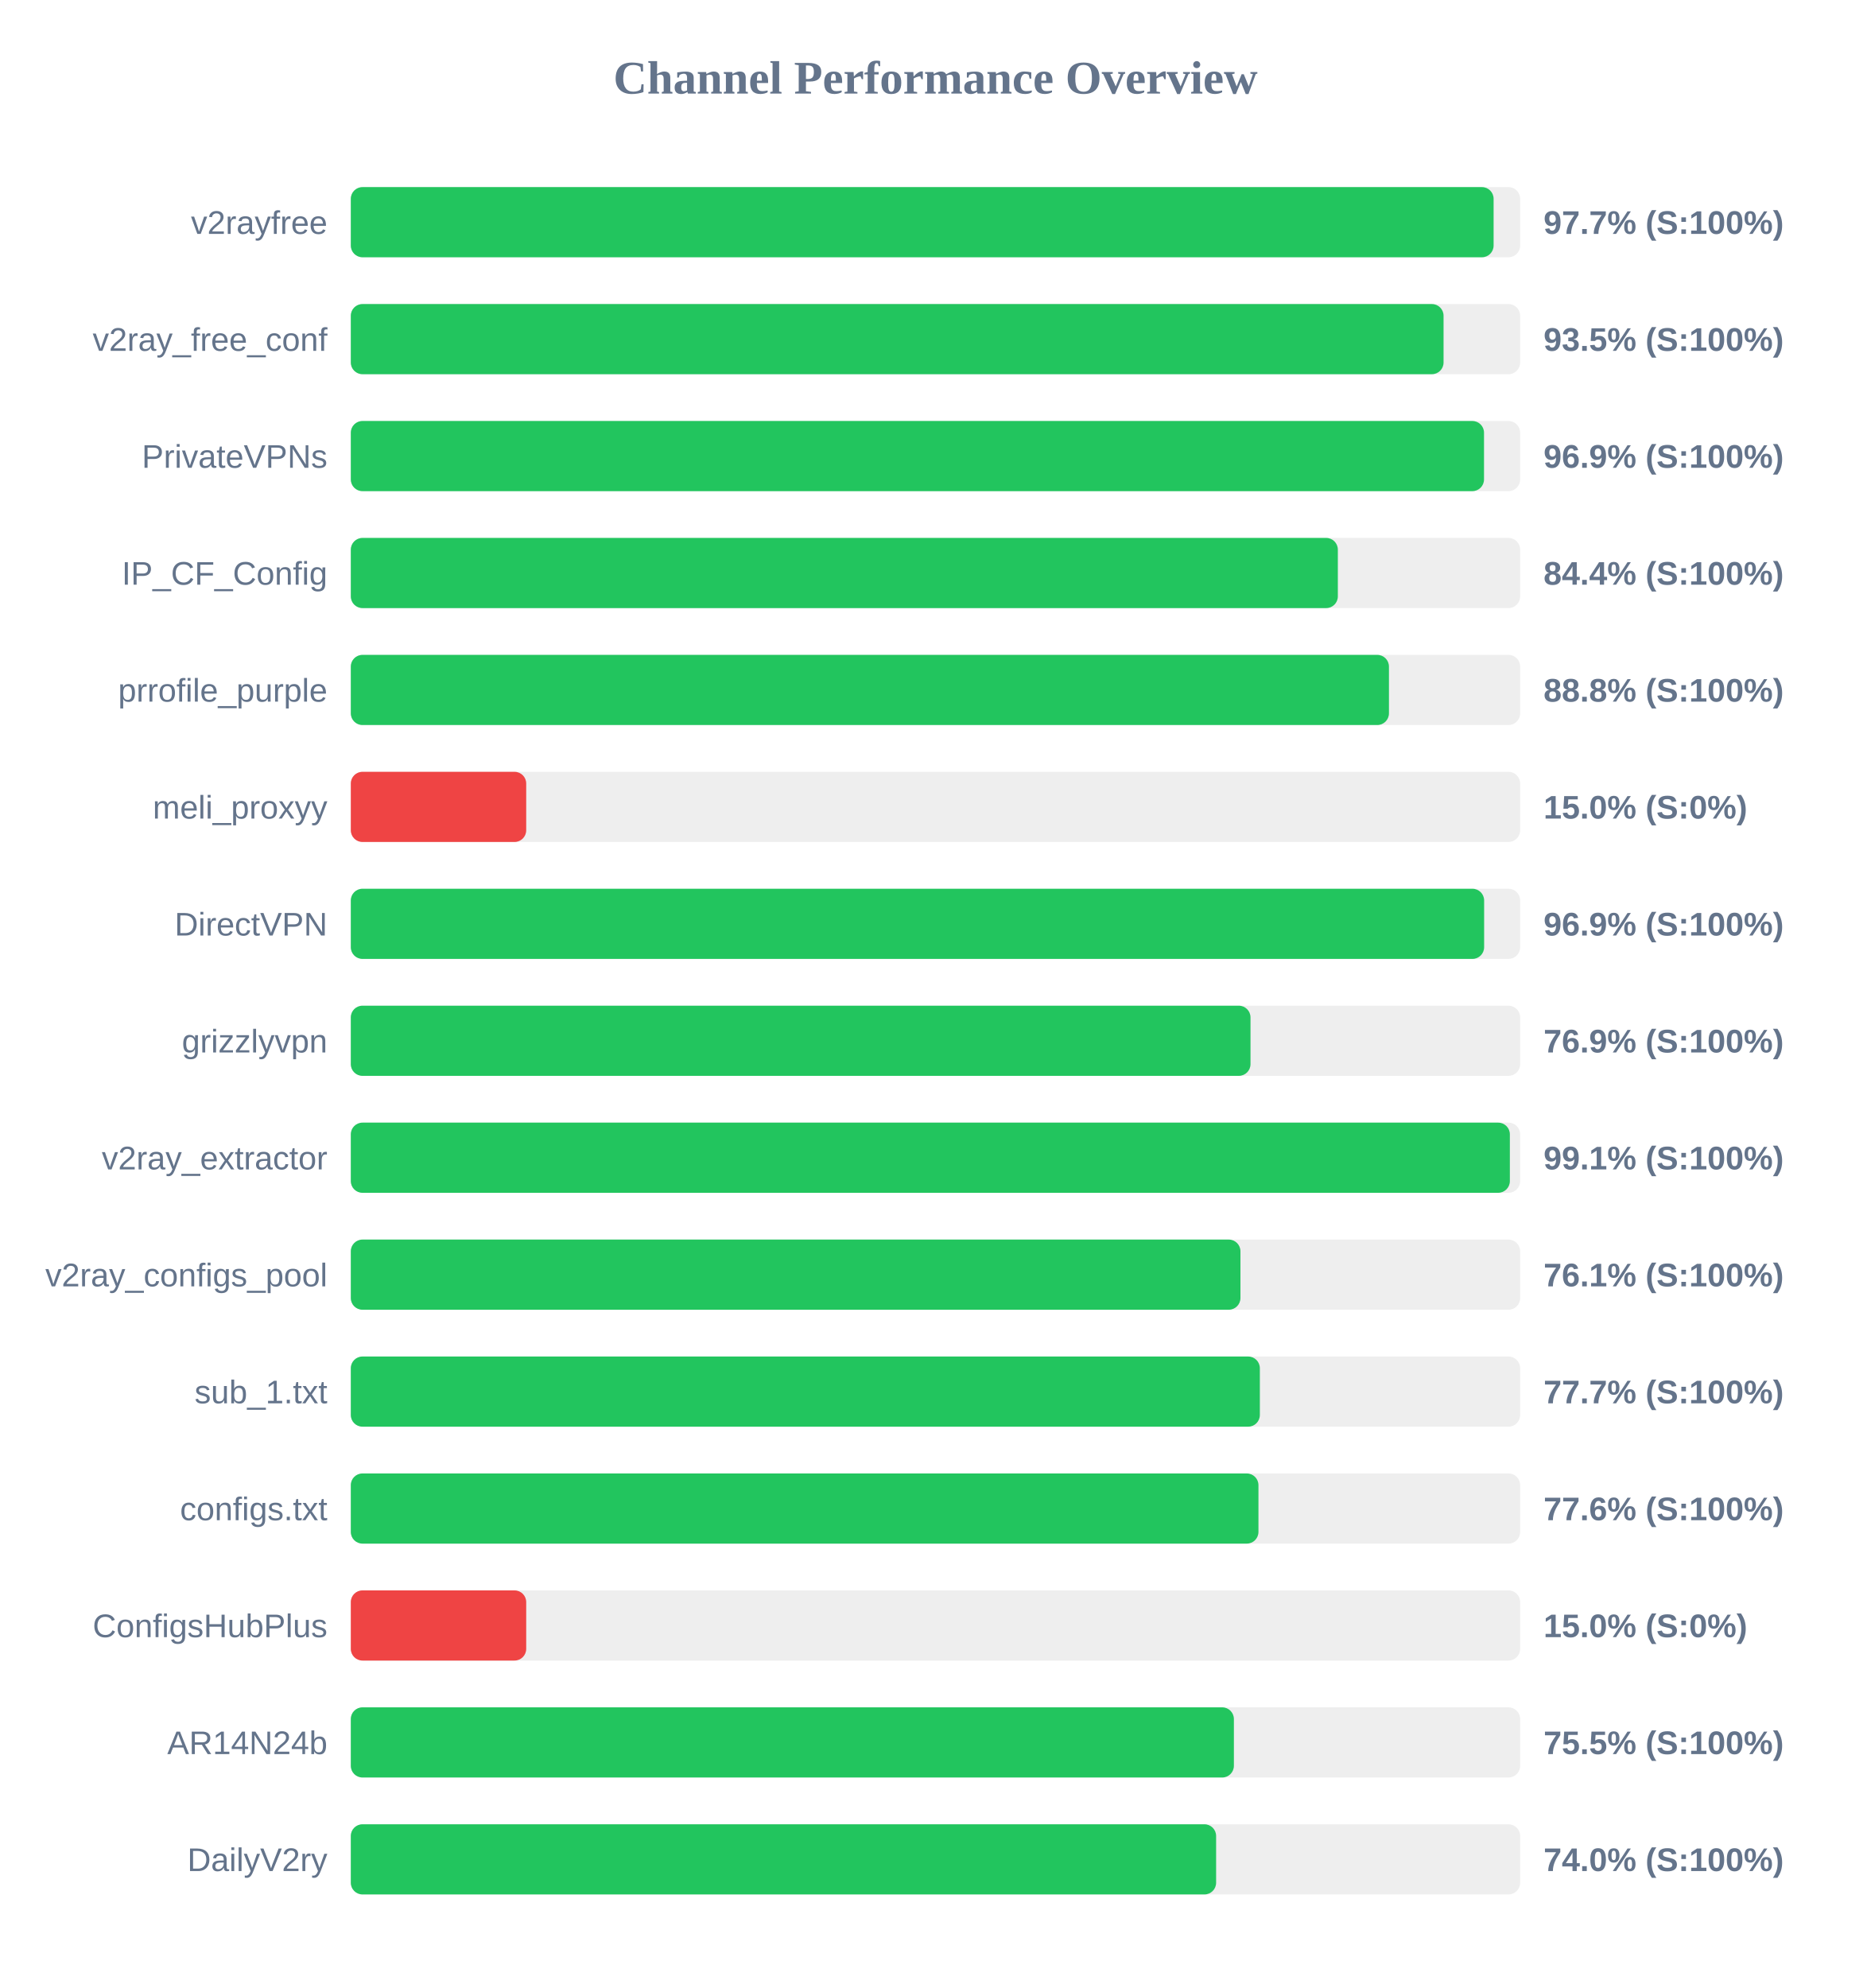
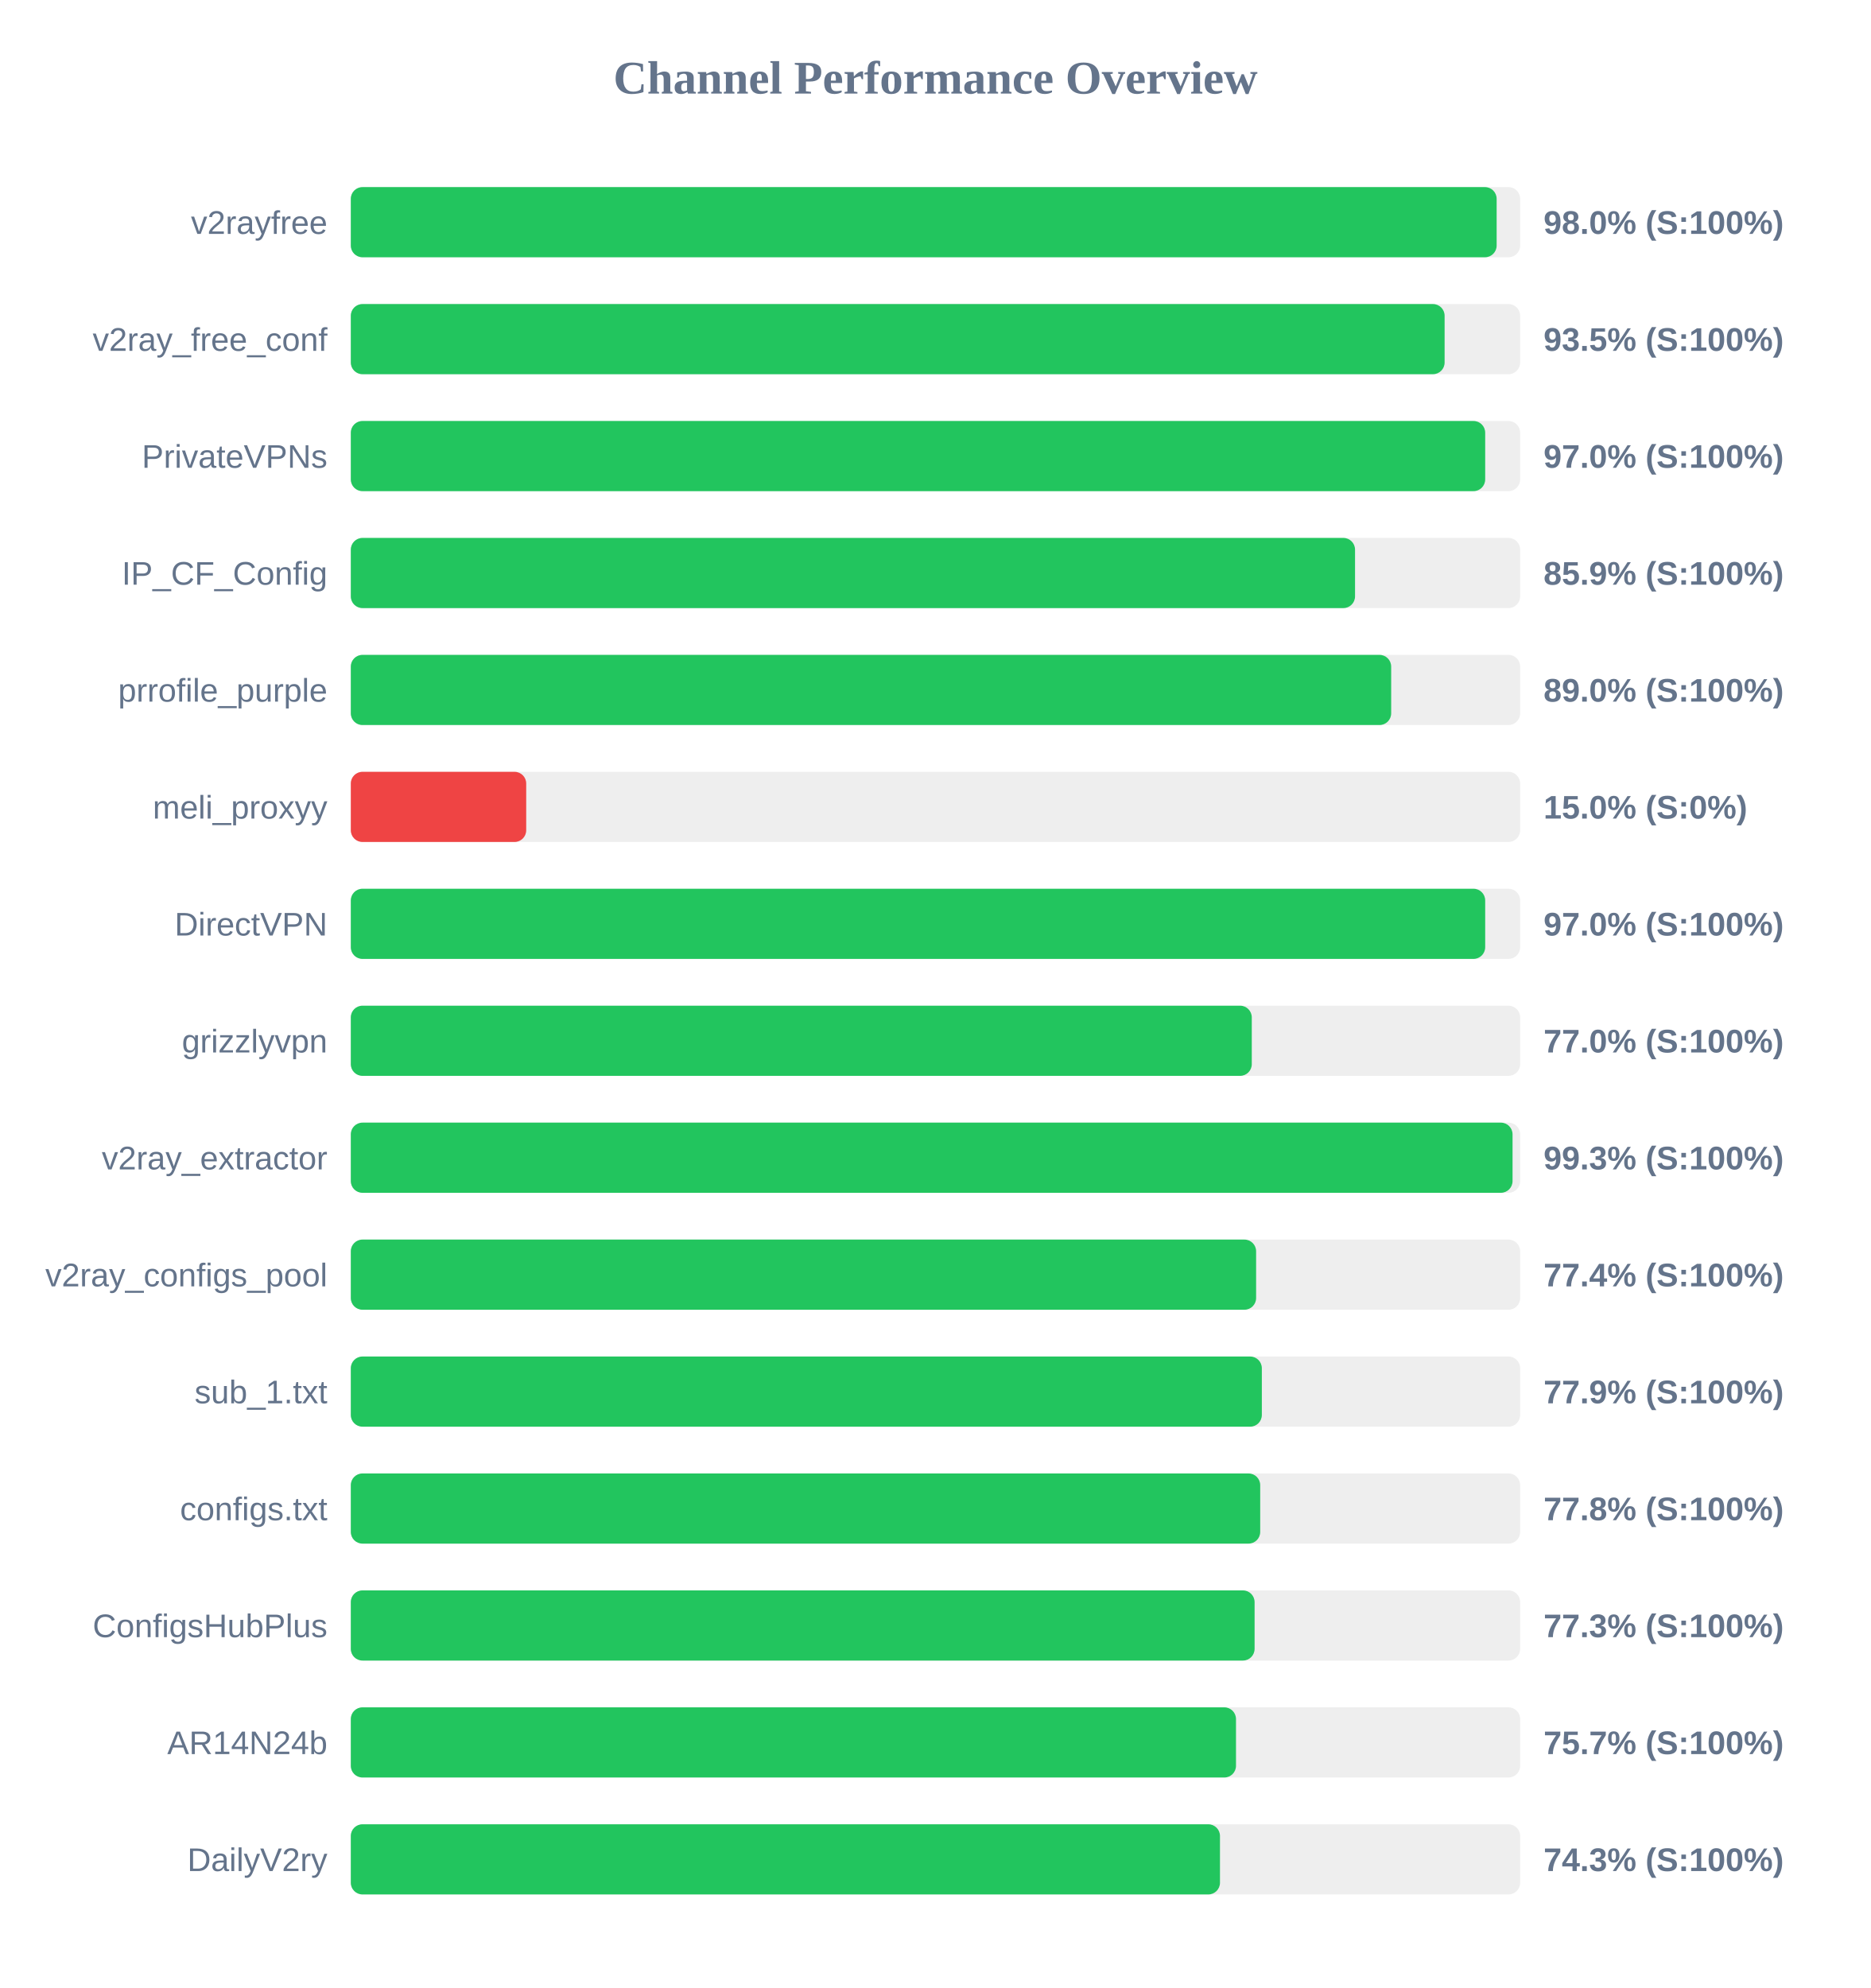
<svg xmlns="http://www.w3.org/2000/svg" width="800" height="850" version="1.1">
  <style>
        .row { font: 14px Arial; fill: #64748b; }
        .score { font: bold 14px Arial; fill: #64748b; }
    </style>
  <text x="400" y="40" text-anchor="middle" font-size="20px" font-weight="bold" fill="#64748b">Channel Performance Overview</text>
  <rect x="150" y="80" width="500" height="30" fill="#eee" rx="5" />
-   <rect x="150" y="80" width="488.65" height="30" fill="#22c55e" rx="5" />
+   <rect x="150" y="80" width="489.95" height="30" fill="#22c55e" rx="5" />
  <text x="140" y="100" text-anchor="end" class="row">v2rayfree</text>
-   <text x="660" y="100" text-anchor="start" class="score">97.7% (S:100%)</text>
+   <text x="660" y="100" text-anchor="start" class="score">98.0% (S:100%)</text>
  <rect x="150" y="130" width="500" height="30" fill="#eee" rx="5" />
-   <rect x="150" y="130" width="467.25" height="30" fill="#22c55e" rx="5" />
+   <rect x="150" y="130" width="467.7" height="30" fill="#22c55e" rx="5" />
  <text x="140" y="150" text-anchor="end" class="row">v2ray_free_conf</text>
  <text x="660" y="150" text-anchor="start" class="score">93.5% (S:100%)</text>
  <rect x="150" y="180" width="500" height="30" fill="#eee" rx="5" />
-   <rect x="150" y="180" width="484.55" height="30" fill="#22c55e" rx="5" />
+   <rect x="150" y="180" width="485.05" height="30" fill="#22c55e" rx="5" />
  <text x="140" y="200" text-anchor="end" class="row">PrivateVPNs</text>
-   <text x="660" y="200" text-anchor="start" class="score">96.9% (S:100%)</text>
+   <text x="660" y="200" text-anchor="start" class="score">97.0% (S:100%)</text>
  <rect x="150" y="230" width="500" height="30" fill="#eee" rx="5" />
-   <rect x="150" y="230" width="422.05" height="30" fill="#22c55e" rx="5" />
+   <rect x="150" y="230" width="429.4" height="30" fill="#22c55e" rx="5" />
  <text x="140" y="250" text-anchor="end" class="row">IP_CF_Config</text>
-   <text x="660" y="250" text-anchor="start" class="score">84.4% (S:100%)</text>
+   <text x="660" y="250" text-anchor="start" class="score">85.9% (S:100%)</text>
  <rect x="150" y="280" width="500" height="30" fill="#eee" rx="5" />
-   <rect x="150" y="280" width="443.9" height="30" fill="#22c55e" rx="5" />
+   <rect x="150" y="280" width="444.85" height="30" fill="#22c55e" rx="5" />
  <text x="140" y="300" text-anchor="end" class="row">prrofile_purple</text>
-   <text x="660" y="300" text-anchor="start" class="score">88.8% (S:100%)</text>
+   <text x="660" y="300" text-anchor="start" class="score">89.0% (S:100%)</text>
  <rect x="150" y="330" width="500" height="30" fill="#eee" rx="5" />
  <rect x="150" y="330" width="75.0" height="30" fill="#ef4444" rx="5" />
  <text x="140" y="350" text-anchor="end" class="row">meli_proxyy</text>
  <text x="660" y="350" text-anchor="start" class="score">15.0% (S:0%)</text>
  <rect x="150" y="380" width="500" height="30" fill="#eee" rx="5" />
-   <rect x="150" y="380" width="484.6" height="30" fill="#22c55e" rx="5" />
+   <rect x="150" y="380" width="485.05" height="30" fill="#22c55e" rx="5" />
  <text x="140" y="400" text-anchor="end" class="row">DirectVPN</text>
-   <text x="660" y="400" text-anchor="start" class="score">96.9% (S:100%)</text>
+   <text x="660" y="400" text-anchor="start" class="score">97.0% (S:100%)</text>
  <rect x="150" y="430" width="500" height="30" fill="#eee" rx="5" />
-   <rect x="150" y="430" width="384.7" height="30" fill="#22c55e" rx="5" />
+   <rect x="150" y="430" width="385.25" height="30" fill="#22c55e" rx="5" />
  <text x="140" y="450" text-anchor="end" class="row">grizzlyvpn</text>
-   <text x="660" y="450" text-anchor="start" class="score">76.9% (S:100%)</text>
+   <text x="660" y="450" text-anchor="start" class="score">77.0% (S:100%)</text>
  <rect x="150" y="480" width="500" height="30" fill="#eee" rx="5" />
-   <rect x="150" y="480" width="495.6" height="30" fill="#22c55e" rx="5" />
+   <rect x="150" y="480" width="496.75" height="30" fill="#22c55e" rx="5" />
  <text x="140" y="500" text-anchor="end" class="row">v2ray_extractor</text>
-   <text x="660" y="500" text-anchor="start" class="score">99.1% (S:100%)</text>
+   <text x="660" y="500" text-anchor="start" class="score">99.3% (S:100%)</text>
  <rect x="150" y="530" width="500" height="30" fill="#eee" rx="5" />
-   <rect x="150" y="530" width="380.4" height="30" fill="#22c55e" rx="5" />
+   <rect x="150" y="530" width="387.1" height="30" fill="#22c55e" rx="5" />
  <text x="140" y="550" text-anchor="end" class="row">v2ray_configs_pool</text>
-   <text x="660" y="550" text-anchor="start" class="score">76.1% (S:100%)</text>
+   <text x="660" y="550" text-anchor="start" class="score">77.4% (S:100%)</text>
  <rect x="150" y="580" width="500" height="30" fill="#eee" rx="5" />
-   <rect x="150" y="580" width="388.7" height="30" fill="#22c55e" rx="5" />
+   <rect x="150" y="580" width="389.55" height="30" fill="#22c55e" rx="5" />
  <text x="140" y="600" text-anchor="end" class="row">sub_1.txt</text>
-   <text x="660" y="600" text-anchor="start" class="score">77.7% (S:100%)</text>
+   <text x="660" y="600" text-anchor="start" class="score">77.9% (S:100%)</text>
  <rect x="150" y="630" width="500" height="30" fill="#eee" rx="5" />
-   <rect x="150" y="630" width="388.1" height="30" fill="#22c55e" rx="5" />
+   <rect x="150" y="630" width="388.85" height="30" fill="#22c55e" rx="5" />
  <text x="140" y="650" text-anchor="end" class="row">configs.txt</text>
-   <text x="660" y="650" text-anchor="start" class="score">77.6% (S:100%)</text>
+   <text x="660" y="650" text-anchor="start" class="score">77.8% (S:100%)</text>
  <rect x="150" y="680" width="500" height="30" fill="#eee" rx="5" />
-   <rect x="150" y="680" width="75.0" height="30" fill="#ef4444" rx="5" />
+   <rect x="150" y="680" width="386.45" height="30" fill="#22c55e" rx="5" />
  <text x="140" y="700" text-anchor="end" class="row">ConfigsHubPlus</text>
-   <text x="660" y="700" text-anchor="start" class="score">15.0% (S:0%)</text>
+   <text x="660" y="700" text-anchor="start" class="score">77.3% (S:100%)</text>
  <rect x="150" y="730" width="500" height="30" fill="#eee" rx="5" />
-   <rect x="150" y="730" width="377.6" height="30" fill="#22c55e" rx="5" />
+   <rect x="150" y="730" width="378.5" height="30" fill="#22c55e" rx="5" />
  <text x="140" y="750" text-anchor="end" class="row">AR14N24b</text>
-   <text x="660" y="750" text-anchor="start" class="score">75.5% (S:100%)</text>
+   <text x="660" y="750" text-anchor="start" class="score">75.7% (S:100%)</text>
  <rect x="150" y="780" width="500" height="30" fill="#eee" rx="5" />
-   <rect x="150" y="780" width="370.0" height="30" fill="#22c55e" rx="5" />
+   <rect x="150" y="780" width="371.65" height="30" fill="#22c55e" rx="5" />
  <text x="140" y="800" text-anchor="end" class="row">DailyV2ry</text>
-   <text x="660" y="800" text-anchor="start" class="score">74.0% (S:100%)</text>
+   <text x="660" y="800" text-anchor="start" class="score">74.3% (S:100%)</text>
</svg>
